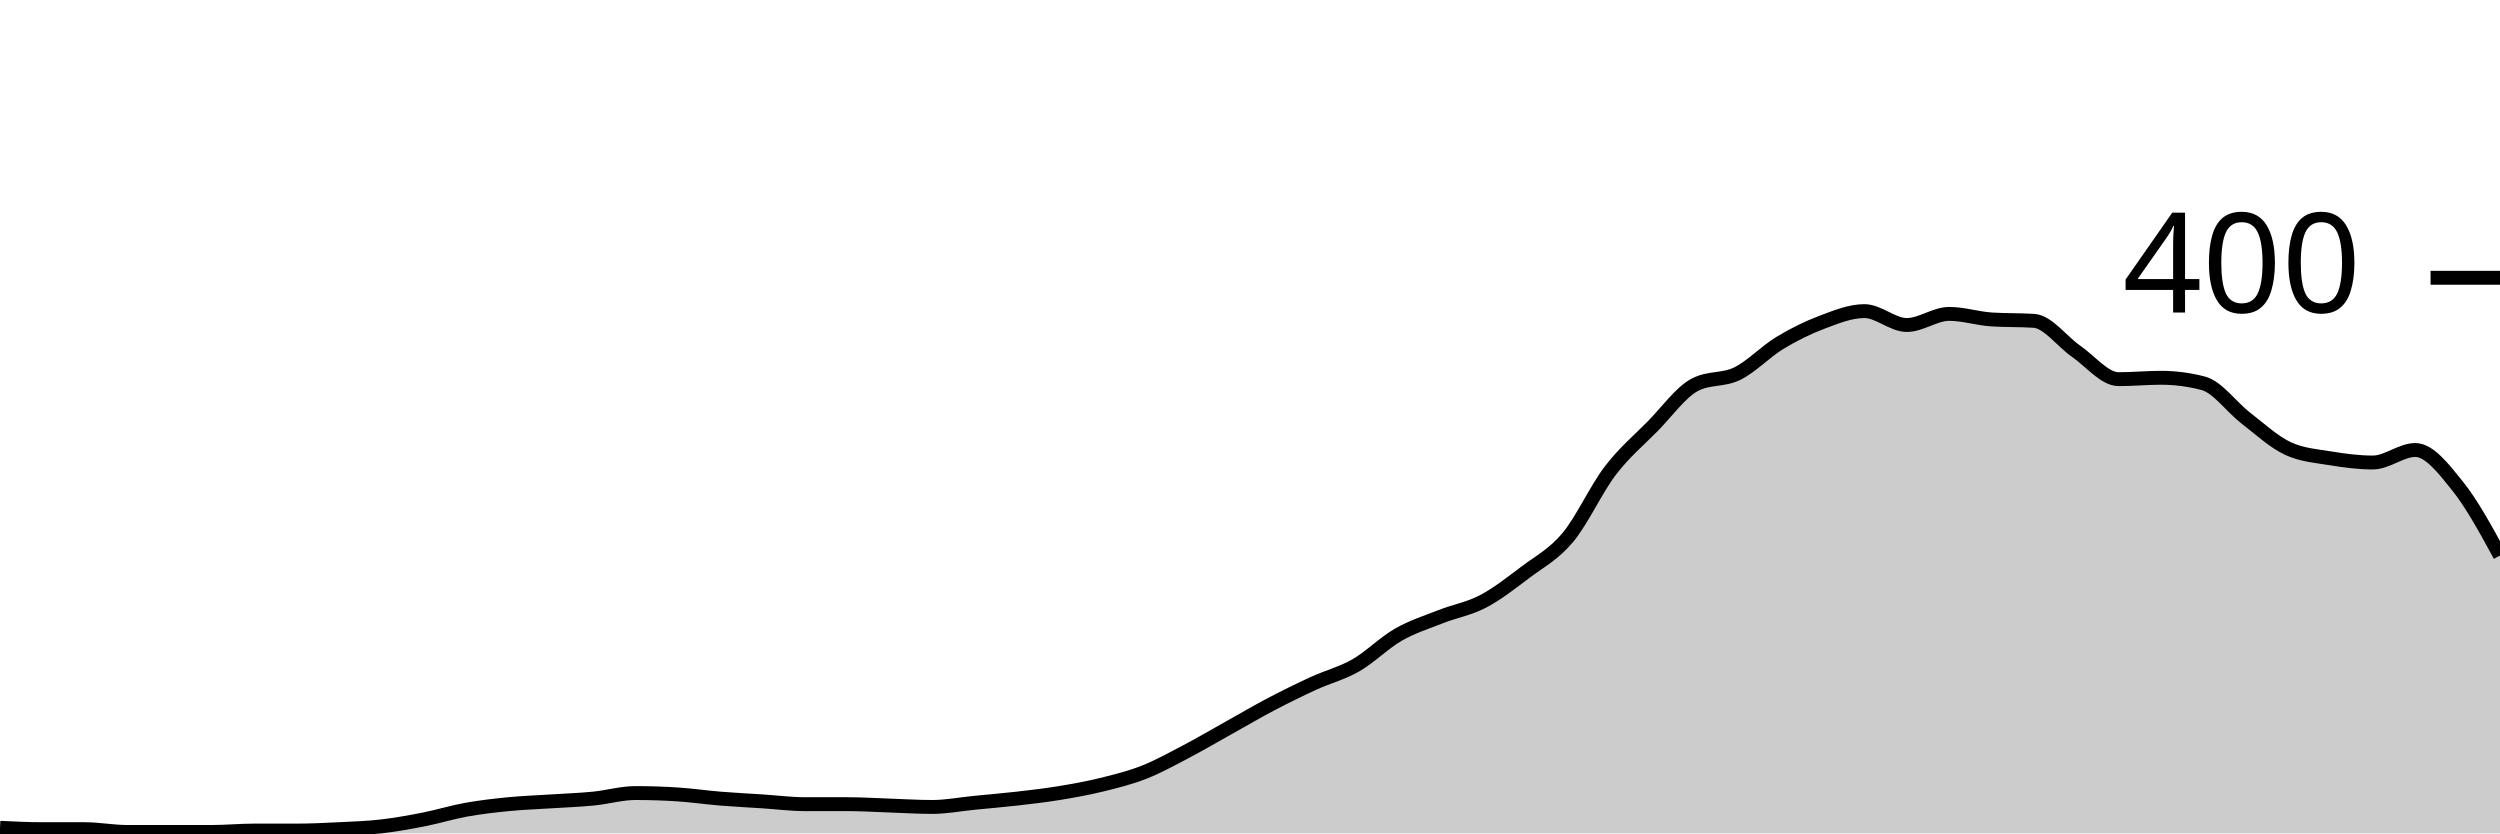
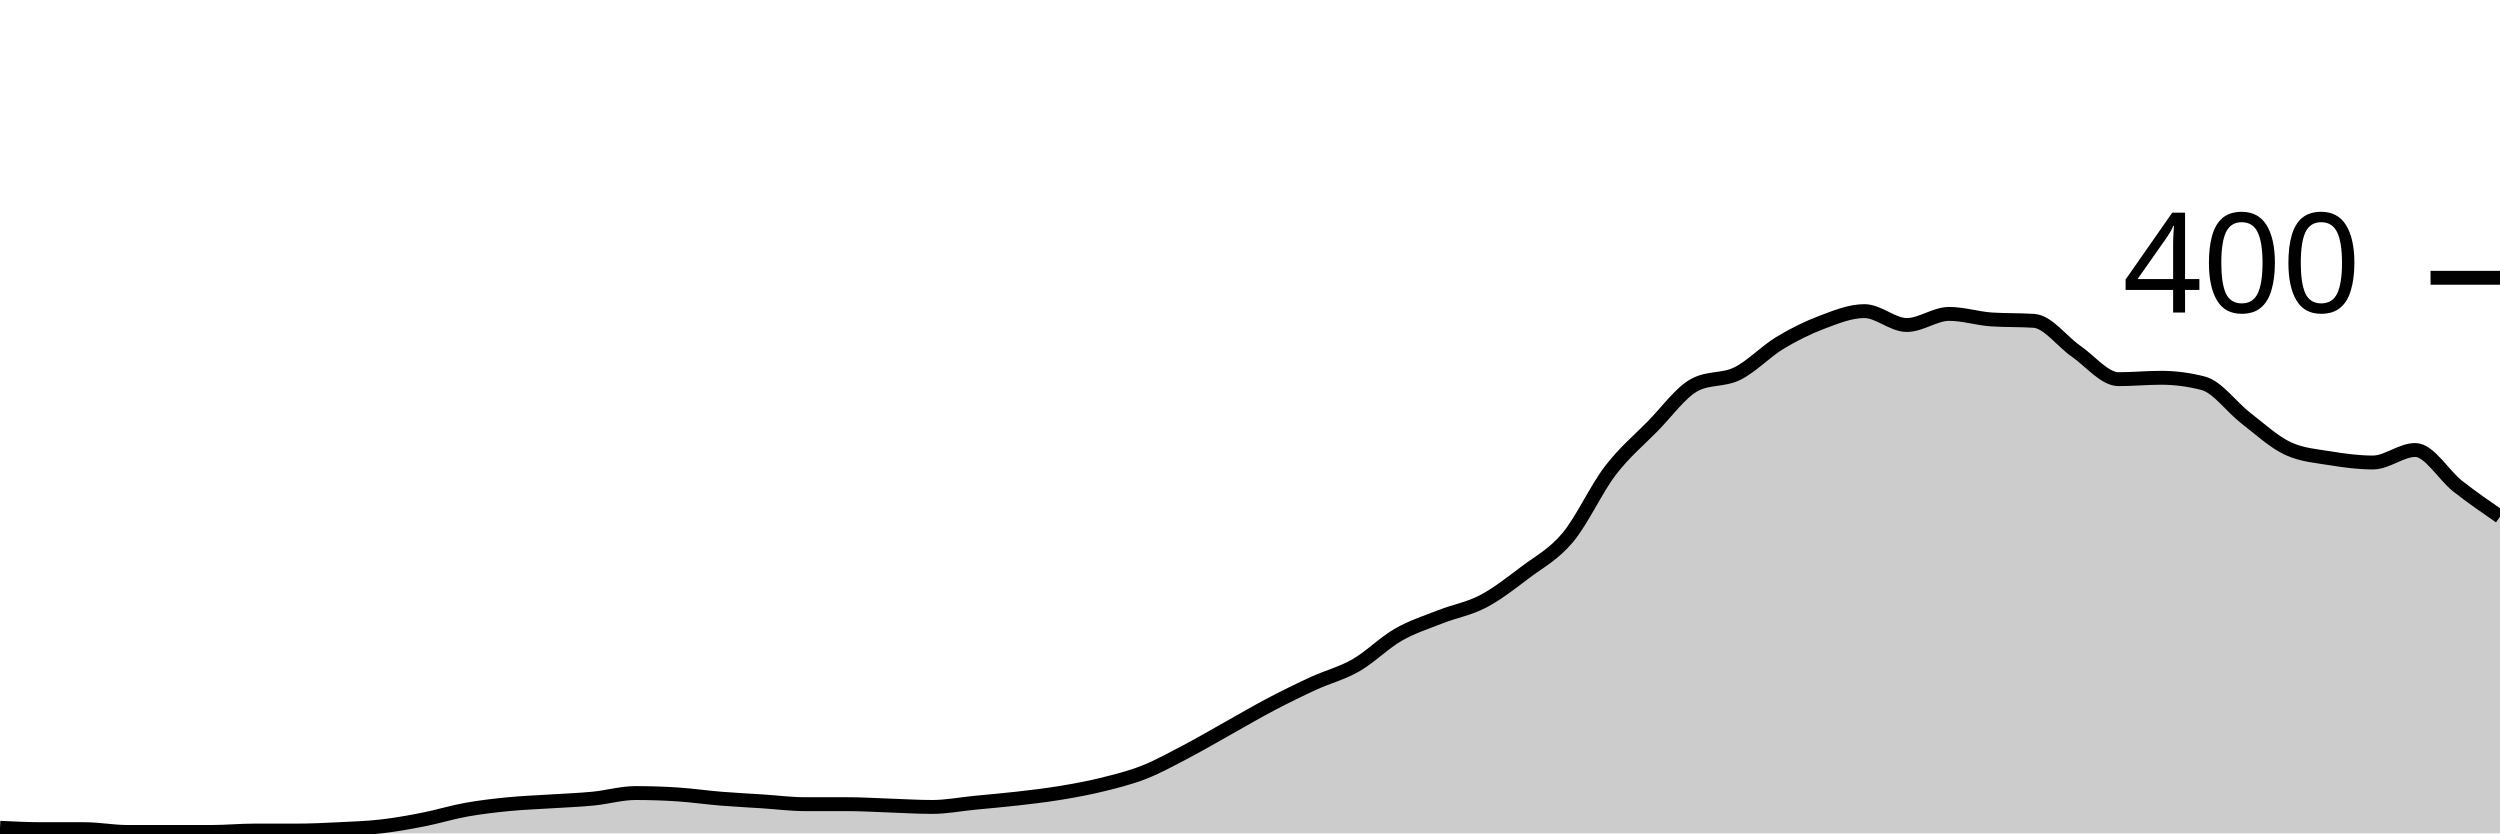
<svg xmlns="http://www.w3.org/2000/svg" viewBox="0 0 180 60">
  <g transform="translate(0,20)">
-     <path class="area" fill="rgba(0, 0, 0, 0.2)" d="M0,39.6C1.017,39.65,2.034,39.7,3.051,39.7C4.068,39.7,5.085,39.7,6.102,39.7C7.119,39.7,8.136,39.9,9.153,39.9C10.169,39.9,11.186,39.9,12.203,39.9C13.22,39.9,14.237,39.9,15.254,39.9C16.271,39.9,17.288,39.8,18.305,39.8C19.322,39.8,20.339,39.8,21.356,39.8C22.373,39.8,23.39,39.75,24.407,39.7C25.424,39.65,26.441,39.617,27.458,39.5C28.475,39.383,29.492,39.2,30.508,39C31.525,38.8,32.542,38.483,33.559,38.3C34.576,38.117,35.593,38,36.61,37.9C37.627,37.8,38.644,37.767,39.661,37.7C40.678,37.633,41.695,37.6,42.712,37.5C43.729,37.4,44.746,37.1,45.763,37.1C46.78,37.1,47.797,37.133,48.814,37.2C49.831,37.267,50.847,37.417,51.864,37.5C52.881,37.583,53.898,37.633,54.915,37.7C55.932,37.767,56.949,37.9,57.966,37.9C58.983,37.9,60,37.9,61.017,37.9C62.034,37.9,63.051,37.967,64.068,38C65.085,38.033,66.102,38.1,67.119,38.1C68.136,38.1,69.153,37.9,70.169,37.8C71.186,37.7,72.203,37.617,73.22,37.5C74.237,37.383,75.254,37.267,76.271,37.1C77.288,36.933,78.305,36.75,79.322,36.5C80.339,36.25,81.356,36,82.373,35.6C83.39,35.2,84.407,34.633,85.424,34.1C86.441,33.567,87.458,32.967,88.475,32.4C89.492,31.833,90.508,31.233,91.525,30.7C92.542,30.167,93.559,29.667,94.576,29.2C95.593,28.733,96.61,28.483,97.627,27.9C98.644,27.317,99.661,26.283,100.678,25.7C101.695,25.117,102.712,24.8,103.729,24.4C104.746,24,105.763,23.833,106.78,23.3C107.797,22.767,108.814,21.967,109.831,21.2C110.847,20.433,111.864,19.917,112.881,18.7C113.898,17.483,114.915,15.233,115.932,13.9C116.949,12.567,117.966,11.733,118.983,10.7C120,9.667,121.017,8.233,122.034,7.7C123.051,7.167,124.068,7.4,125.085,6.9C126.102,6.4,127.119,5.317,128.136,4.7C129.153,4.083,130.169,3.583,131.186,3.2C132.203,2.817,133.22,2.4,134.237,2.4C135.254,2.4,136.271,3.4,137.288,3.4C138.305,3.4,139.322,2.6,140.339,2.6C141.356,2.6,142.373,2.933,143.39,3C144.407,3.067,145.424,3.033,146.441,3.1C147.458,3.167,148.475,4.6,149.492,5.3C150.508,6,151.525,7.3,152.542,7.3C153.559,7.3,154.576,7.2,155.593,7.2C156.61,7.2,157.627,7.333,158.644,7.6C159.661,7.867,160.678,9.317,161.695,10.1C162.712,10.883,163.729,11.833,164.746,12.3C165.763,12.767,166.78,12.833,167.797,13C168.814,13.167,169.831,13.3,170.847,13.3C171.864,13.3,172.881,12.4,173.898,12.4C174.915,12.4,175.932,13.733,176.949,15C177.966,16.267,178.983,18.133,180,20L180,40C178.983,40,177.966,40,176.949,40C175.932,40,174.915,40,173.898,40C172.881,40,171.864,40,170.847,40C169.831,40,168.814,40,167.797,40C166.78,40,165.763,40,164.746,40C163.729,40,162.712,40,161.695,40C160.678,40,159.661,40,158.644,40C157.627,40,156.61,40,155.593,40C154.576,40,153.559,40,152.542,40C151.525,40,150.508,40,149.492,40C148.475,40,147.458,40,146.441,40C145.424,40,144.407,40,143.39,40C142.373,40,141.356,40,140.339,40C139.322,40,138.305,40,137.288,40C136.271,40,135.254,40,134.237,40C133.22,40,132.203,40,131.186,40C130.169,40,129.153,40,128.136,40C127.119,40,126.102,40,125.085,40C124.068,40,123.051,40,122.034,40C121.017,40,120,40,118.983,40C117.966,40,116.949,40,115.932,40C114.915,40,113.898,40,112.881,40C111.864,40,110.847,40,109.831,40C108.814,40,107.797,40,106.78,40C105.763,40,104.746,40,103.729,40C102.712,40,101.695,40,100.678,40C99.661,40,98.644,40,97.627,40C96.61,40,95.593,40,94.576,40C93.559,40,92.542,40,91.525,40C90.508,40,89.492,40,88.475,40C87.458,40,86.441,40,85.424,40C84.407,40,83.39,40,82.373,40C81.356,40,80.339,40,79.322,40C78.305,40,77.288,40,76.271,40C75.254,40,74.237,40,73.22,40C72.203,40,71.186,40,70.169,40C69.153,40,68.136,40,67.119,40C66.102,40,65.085,40,64.068,40C63.051,40,62.034,40,61.017,40C60,40,58.983,40,57.966,40C56.949,40,55.932,40,54.915,40C53.898,40,52.881,40,51.864,40C50.847,40,49.831,40,48.814,40C47.797,40,46.78,40,45.763,40C44.746,40,43.729,40,42.712,40C41.695,40,40.678,40,39.661,40C38.644,40,37.627,40,36.61,40C35.593,40,34.576,40,33.559,40C32.542,40,31.525,40,30.508,40C29.492,40,28.475,40,27.458,40C26.441,40,25.424,40,24.407,40C23.39,40,22.373,40,21.356,40C20.339,40,19.322,40,18.305,40C17.288,40,16.271,40,15.254,40C14.237,40,13.22,40,12.203,40C11.186,40,10.169,40,9.153,40C8.136,40,7.119,40,6.102,40C5.085,40,4.068,40,3.051,40C2.034,40,1.017,40,0,40Z" />
-     <path class="line" stroke="black" fill="none" d="M0,39.6C1.017,39.65,2.034,39.7,3.051,39.7C4.068,39.7,5.085,39.7,6.102,39.7C7.119,39.7,8.136,39.9,9.153,39.9C10.169,39.9,11.186,39.9,12.203,39.9C13.22,39.9,14.237,39.9,15.254,39.9C16.271,39.9,17.288,39.8,18.305,39.8C19.322,39.8,20.339,39.8,21.356,39.8C22.373,39.8,23.39,39.75,24.407,39.7C25.424,39.65,26.441,39.617,27.458,39.5C28.475,39.383,29.492,39.2,30.508,39C31.525,38.8,32.542,38.483,33.559,38.3C34.576,38.117,35.593,38,36.61,37.9C37.627,37.8,38.644,37.767,39.661,37.7C40.678,37.633,41.695,37.6,42.712,37.5C43.729,37.4,44.746,37.1,45.763,37.1C46.78,37.1,47.797,37.133,48.814,37.2C49.831,37.267,50.847,37.417,51.864,37.5C52.881,37.583,53.898,37.633,54.915,37.7C55.932,37.767,56.949,37.9,57.966,37.9C58.983,37.9,60,37.9,61.017,37.9C62.034,37.9,63.051,37.967,64.068,38C65.085,38.033,66.102,38.1,67.119,38.1C68.136,38.1,69.153,37.9,70.169,37.8C71.186,37.7,72.203,37.617,73.22,37.5C74.237,37.383,75.254,37.267,76.271,37.1C77.288,36.933,78.305,36.75,79.322,36.5C80.339,36.25,81.356,36,82.373,35.6C83.39,35.2,84.407,34.633,85.424,34.1C86.441,33.567,87.458,32.967,88.475,32.4C89.492,31.833,90.508,31.233,91.525,30.7C92.542,30.167,93.559,29.667,94.576,29.2C95.593,28.733,96.61,28.483,97.627,27.9C98.644,27.317,99.661,26.283,100.678,25.7C101.695,25.117,102.712,24.8,103.729,24.4C104.746,24,105.763,23.833,106.78,23.3C107.797,22.767,108.814,21.967,109.831,21.2C110.847,20.433,111.864,19.917,112.881,18.7C113.898,17.483,114.915,15.233,115.932,13.9C116.949,12.567,117.966,11.733,118.983,10.7C120,9.667,121.017,8.233,122.034,7.7C123.051,7.167,124.068,7.4,125.085,6.9C126.102,6.4,127.119,5.317,128.136,4.7C129.153,4.083,130.169,3.583,131.186,3.2C132.203,2.817,133.22,2.4,134.237,2.4C135.254,2.4,136.271,3.4,137.288,3.4C138.305,3.4,139.322,2.6,140.339,2.6C141.356,2.6,142.373,2.933,143.39,3C144.407,3.067,145.424,3.033,146.441,3.1C147.458,3.167,148.475,4.6,149.492,5.3C150.508,6,151.525,7.3,152.542,7.3C153.559,7.3,154.576,7.2,155.593,7.2C156.61,7.2,157.627,7.333,158.644,7.6C159.661,7.867,160.678,9.317,161.695,10.1C162.712,10.883,163.729,11.833,164.746,12.3C165.763,12.767,166.78,12.833,167.797,13C168.814,13.167,169.831,13.3,170.847,13.3C171.864,13.3,172.881,12.4,173.898,12.4C174.915,12.4,175.932,13.733,176.949,15C177.966,16.267,178.983,18.133,180,20" />
+     <path class="area" fill="rgba(0, 0, 0, 0.2)" d="M0,39.6C1.017,39.65,2.034,39.7,3.051,39.7C4.068,39.7,5.085,39.7,6.102,39.7C7.119,39.7,8.136,39.9,9.153,39.9C10.169,39.9,11.186,39.9,12.203,39.9C13.22,39.9,14.237,39.9,15.254,39.9C16.271,39.9,17.288,39.8,18.305,39.8C19.322,39.8,20.339,39.8,21.356,39.8C22.373,39.8,23.39,39.75,24.407,39.7C25.424,39.65,26.441,39.617,27.458,39.5C28.475,39.383,29.492,39.2,30.508,39C31.525,38.8,32.542,38.483,33.559,38.3C34.576,38.117,35.593,38,36.61,37.9C37.627,37.8,38.644,37.767,39.661,37.7C40.678,37.633,41.695,37.6,42.712,37.5C43.729,37.4,44.746,37.1,45.763,37.1C46.78,37.1,47.797,37.133,48.814,37.2C49.831,37.267,50.847,37.417,51.864,37.5C52.881,37.583,53.898,37.633,54.915,37.7C55.932,37.767,56.949,37.9,57.966,37.9C58.983,37.9,60,37.9,61.017,37.9C62.034,37.9,63.051,37.967,64.068,38C65.085,38.033,66.102,38.1,67.119,38.1C68.136,38.1,69.153,37.9,70.169,37.8C71.186,37.7,72.203,37.617,73.22,37.5C74.237,37.383,75.254,37.267,76.271,37.1C77.288,36.933,78.305,36.75,79.322,36.5C80.339,36.25,81.356,36,82.373,35.6C83.39,35.2,84.407,34.633,85.424,34.1C86.441,33.567,87.458,32.967,88.475,32.4C89.492,31.833,90.508,31.233,91.525,30.7C92.542,30.167,93.559,29.667,94.576,29.2C95.593,28.733,96.61,28.483,97.627,27.9C98.644,27.317,99.661,26.283,100.678,25.7C101.695,25.117,102.712,24.8,103.729,24.4C104.746,24,105.763,23.833,106.78,23.3C107.797,22.767,108.814,21.967,109.831,21.2C110.847,20.433,111.864,19.917,112.881,18.7C113.898,17.483,114.915,15.233,115.932,13.9C116.949,12.567,117.966,11.733,118.983,10.7C120,9.667,121.017,8.233,122.034,7.7C123.051,7.167,124.068,7.4,125.085,6.9C126.102,6.4,127.119,5.317,128.136,4.7C129.153,4.083,130.169,3.583,131.186,3.2C132.203,2.817,133.22,2.4,134.237,2.4C135.254,2.4,136.271,3.4,137.288,3.4C138.305,3.4,139.322,2.6,140.339,2.6C141.356,2.6,142.373,2.933,143.39,3C144.407,3.067,145.424,3.033,146.441,3.1C147.458,3.167,148.475,4.6,149.492,5.3C150.508,6,151.525,7.3,152.542,7.3C153.559,7.3,154.576,7.2,155.593,7.2C156.61,7.2,157.627,7.333,158.644,7.6C159.661,7.867,160.678,9.317,161.695,10.1C162.712,10.883,163.729,11.833,164.746,12.3C165.763,12.767,166.78,12.833,167.797,13C168.814,13.167,169.831,13.3,170.847,13.3C171.864,13.3,172.881,12.4,173.898,12.4C174.915,12.4,175.932,14.2,176.949,15C177.966,15.8,178.983,16.5,180,17.2L180,40C178.983,40,177.966,40,176.949,40C175.932,40,174.915,40,173.898,40C172.881,40,171.864,40,170.847,40C169.831,40,168.814,40,167.797,40C166.78,40,165.763,40,164.746,40C163.729,40,162.712,40,161.695,40C160.678,40,159.661,40,158.644,40C157.627,40,156.61,40,155.593,40C154.576,40,153.559,40,152.542,40C151.525,40,150.508,40,149.492,40C148.475,40,147.458,40,146.441,40C145.424,40,144.407,40,143.39,40C142.373,40,141.356,40,140.339,40C139.322,40,138.305,40,137.288,40C136.271,40,135.254,40,134.237,40C133.22,40,132.203,40,131.186,40C130.169,40,129.153,40,128.136,40C127.119,40,126.102,40,125.085,40C124.068,40,123.051,40,122.034,40C121.017,40,120,40,118.983,40C117.966,40,116.949,40,115.932,40C114.915,40,113.898,40,112.881,40C111.864,40,110.847,40,109.831,40C108.814,40,107.797,40,106.78,40C105.763,40,104.746,40,103.729,40C102.712,40,101.695,40,100.678,40C99.661,40,98.644,40,97.627,40C96.61,40,95.593,40,94.576,40C93.559,40,92.542,40,91.525,40C90.508,40,89.492,40,88.475,40C87.458,40,86.441,40,85.424,40C84.407,40,83.39,40,82.373,40C81.356,40,80.339,40,79.322,40C78.305,40,77.288,40,76.271,40C75.254,40,74.237,40,73.22,40C72.203,40,71.186,40,70.169,40C69.153,40,68.136,40,67.119,40C66.102,40,65.085,40,64.068,40C63.051,40,62.034,40,61.017,40C60,40,58.983,40,57.966,40C56.949,40,55.932,40,54.915,40C53.898,40,52.881,40,51.864,40C50.847,40,49.831,40,48.814,40C47.797,40,46.78,40,45.763,40C44.746,40,43.729,40,42.712,40C41.695,40,40.678,40,39.661,40C38.644,40,37.627,40,36.61,40C35.593,40,34.576,40,33.559,40C32.542,40,31.525,40,30.508,40C29.492,40,28.475,40,27.458,40C26.441,40,25.424,40,24.407,40C23.39,40,22.373,40,21.356,40C20.339,40,19.322,40,18.305,40C17.288,40,16.271,40,15.254,40C14.237,40,13.22,40,12.203,40C11.186,40,10.169,40,9.153,40C8.136,40,7.119,40,6.102,40C5.085,40,4.068,40,3.051,40C2.034,40,1.017,40,0,40Z" />
+     <path class="line" stroke="black" fill="none" d="M0,39.6C1.017,39.65,2.034,39.7,3.051,39.7C4.068,39.7,5.085,39.7,6.102,39.7C7.119,39.7,8.136,39.9,9.153,39.9C10.169,39.9,11.186,39.9,12.203,39.9C13.22,39.9,14.237,39.9,15.254,39.9C16.271,39.9,17.288,39.8,18.305,39.8C19.322,39.8,20.339,39.8,21.356,39.8C22.373,39.8,23.39,39.75,24.407,39.7C25.424,39.65,26.441,39.617,27.458,39.5C28.475,39.383,29.492,39.2,30.508,39C31.525,38.8,32.542,38.483,33.559,38.3C34.576,38.117,35.593,38,36.61,37.9C37.627,37.8,38.644,37.767,39.661,37.7C40.678,37.633,41.695,37.6,42.712,37.5C43.729,37.4,44.746,37.1,45.763,37.1C46.78,37.1,47.797,37.133,48.814,37.2C49.831,37.267,50.847,37.417,51.864,37.5C52.881,37.583,53.898,37.633,54.915,37.7C55.932,37.767,56.949,37.9,57.966,37.9C58.983,37.9,60,37.9,61.017,37.9C62.034,37.9,63.051,37.967,64.068,38C65.085,38.033,66.102,38.1,67.119,38.1C68.136,38.1,69.153,37.9,70.169,37.8C71.186,37.7,72.203,37.617,73.22,37.5C74.237,37.383,75.254,37.267,76.271,37.1C77.288,36.933,78.305,36.75,79.322,36.5C80.339,36.25,81.356,36,82.373,35.6C83.39,35.2,84.407,34.633,85.424,34.1C86.441,33.567,87.458,32.967,88.475,32.4C89.492,31.833,90.508,31.233,91.525,30.7C92.542,30.167,93.559,29.667,94.576,29.2C95.593,28.733,96.61,28.483,97.627,27.9C98.644,27.317,99.661,26.283,100.678,25.7C101.695,25.117,102.712,24.8,103.729,24.4C104.746,24,105.763,23.833,106.78,23.3C107.797,22.767,108.814,21.967,109.831,21.2C110.847,20.433,111.864,19.917,112.881,18.7C113.898,17.483,114.915,15.233,115.932,13.9C116.949,12.567,117.966,11.733,118.983,10.7C120,9.667,121.017,8.233,122.034,7.7C123.051,7.167,124.068,7.4,125.085,6.9C126.102,6.4,127.119,5.317,128.136,4.7C129.153,4.083,130.169,3.583,131.186,3.2C132.203,2.817,133.22,2.4,134.237,2.4C135.254,2.4,136.271,3.4,137.288,3.4C138.305,3.4,139.322,2.6,140.339,2.6C141.356,2.6,142.373,2.933,143.39,3C144.407,3.067,145.424,3.033,146.441,3.1C147.458,3.167,148.475,4.6,149.492,5.3C150.508,6,151.525,7.3,152.542,7.3C153.559,7.3,154.576,7.2,155.593,7.2C156.61,7.2,157.627,7.333,158.644,7.6C159.661,7.867,160.678,9.317,161.695,10.1C162.712,10.883,163.729,11.833,164.746,12.3C165.763,12.767,166.78,12.833,167.797,13C168.814,13.167,169.831,13.3,170.847,13.3C171.864,13.3,172.881,12.4,173.898,12.4C174.915,12.4,175.932,14.2,176.949,15C177.966,15.8,178.983,16.5,180,17.2" />
    <path class="axis-ceiling" stroke-width="1" stroke="black" fill="none" d="M175,0L180,0" />
    <text class="axis-ceiling-label" font-family="sans-serif" text-anchor="end" font-size="10px" x="170" y="2.5">400</text>
  </g>
</svg>
